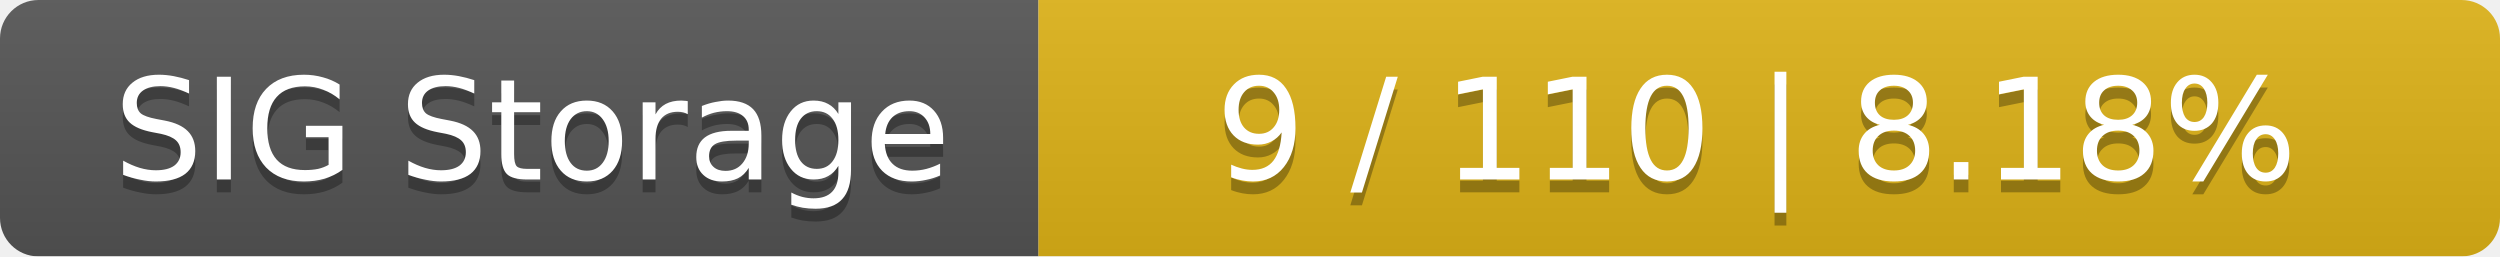
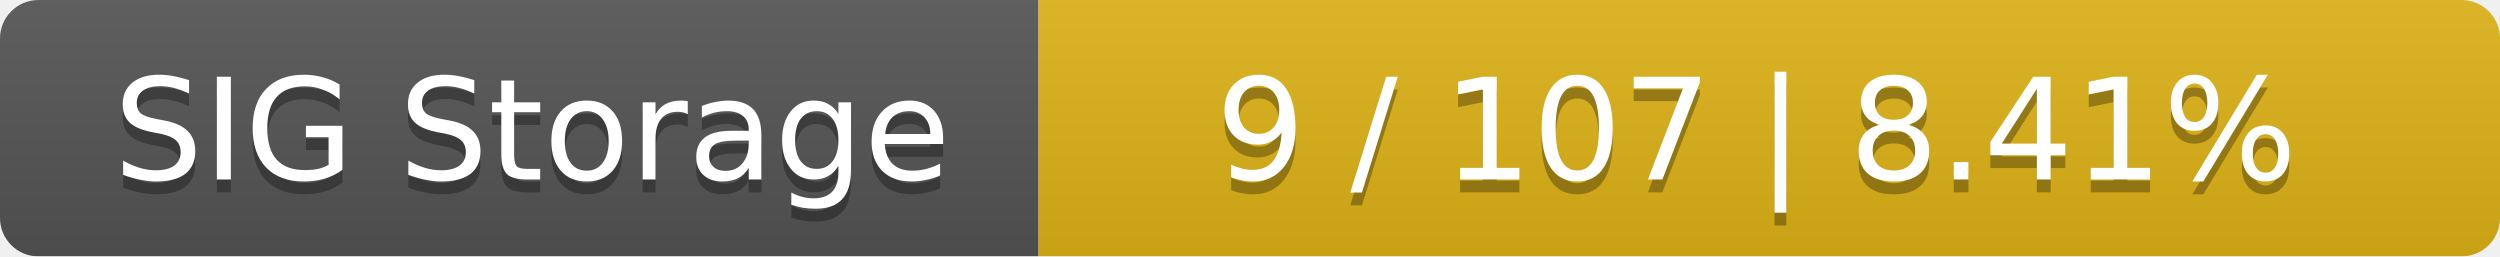
<svg xmlns="http://www.w3.org/2000/svg" width="195" height="20">
  <linearGradient id="smooth" x2="0" y2="100%">
    <stop offset="0" stop-color="#bbb" stop-opacity=".1" />
    <stop offset="1" stop-opacity=".1" />
  </linearGradient>
  <mask id="round">
    <rect width="195" height="20" rx="3" fill="#fff" />
  </mask>
  <g mask="url(#round)">
    <rect width="81" height="20" fill="#555" />
    <rect x="81" width="114" height="20" fill="#dfb317" />
    <rect width="195" height="20" fill="url(#smooth)" />
  </g>
  <g fill="#fff" text-anchor="middle" font-family="DejaVu Sans,Verdana,Geneva,sans-serif" font-size="11">
    <text x="41.5" y="15" fill="#010101" fill-opacity=".3">SIG Storage</text>
    <text x="41.5" y="14">SIG Storage</text>
-     <text x="137" y="15" fill="#010101" fill-opacity=".3">9 / 110    |    8.18%</text>
-     <text x="137" y="14">9 / 110    |    8.18%</text>
+     <text x="137" y="15" fill="#010101" fill-opacity=".3">9 / 107    |    8.41%</text>
+     <text x="137" y="14">9 / 107    |    8.41%</text>
  </g>
</svg>
